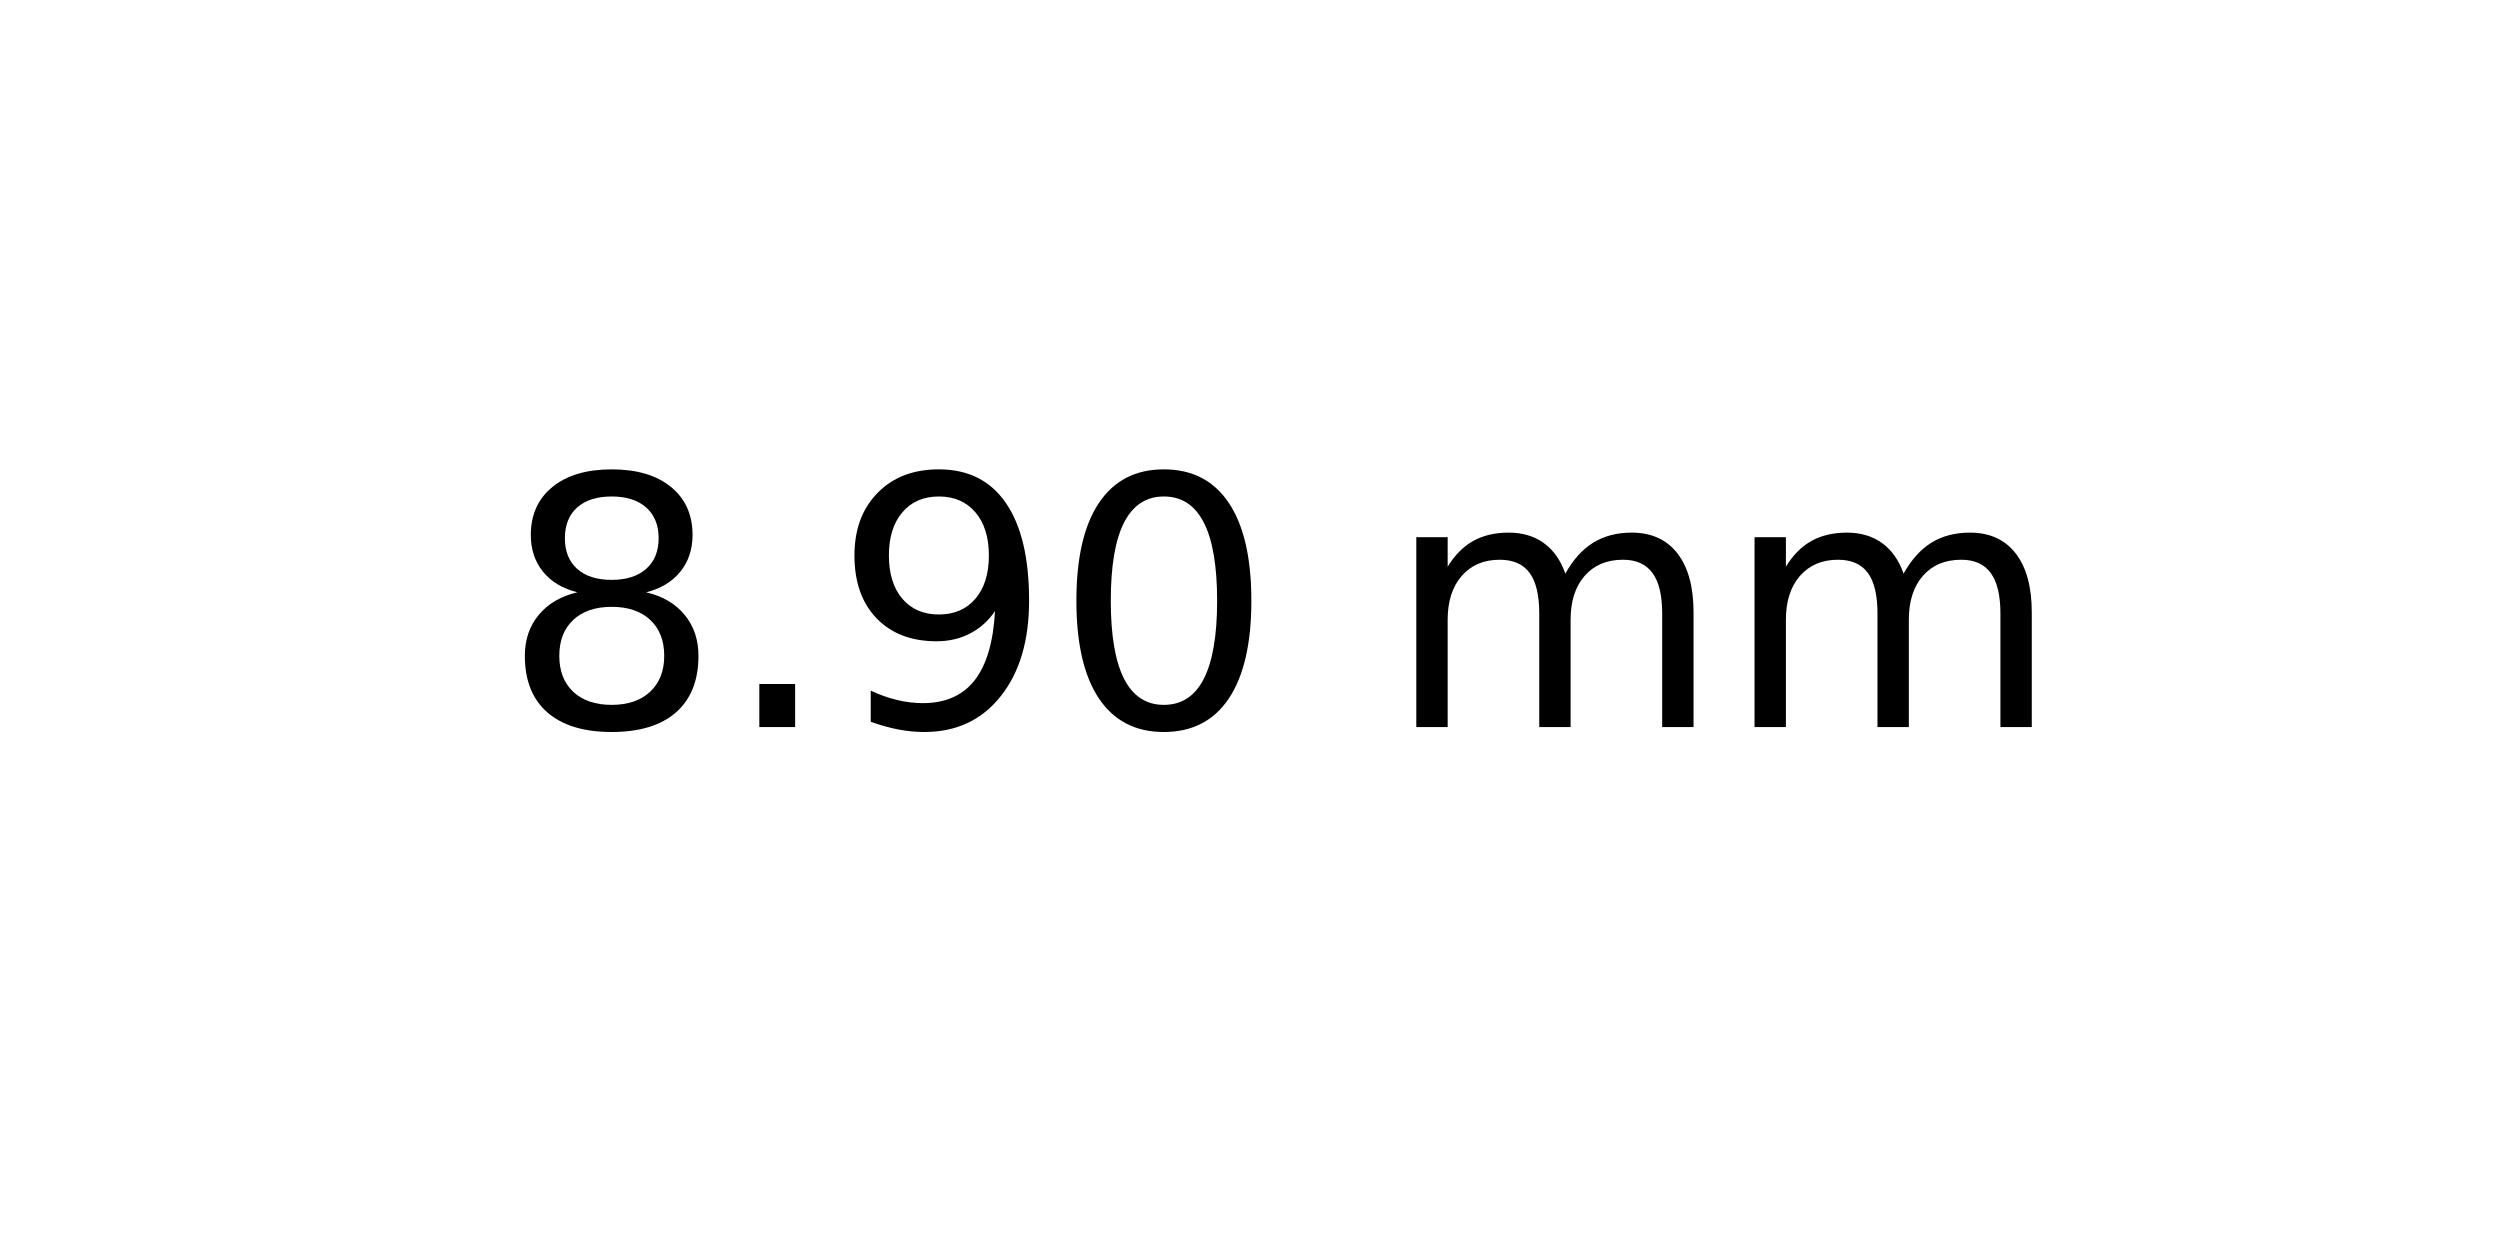
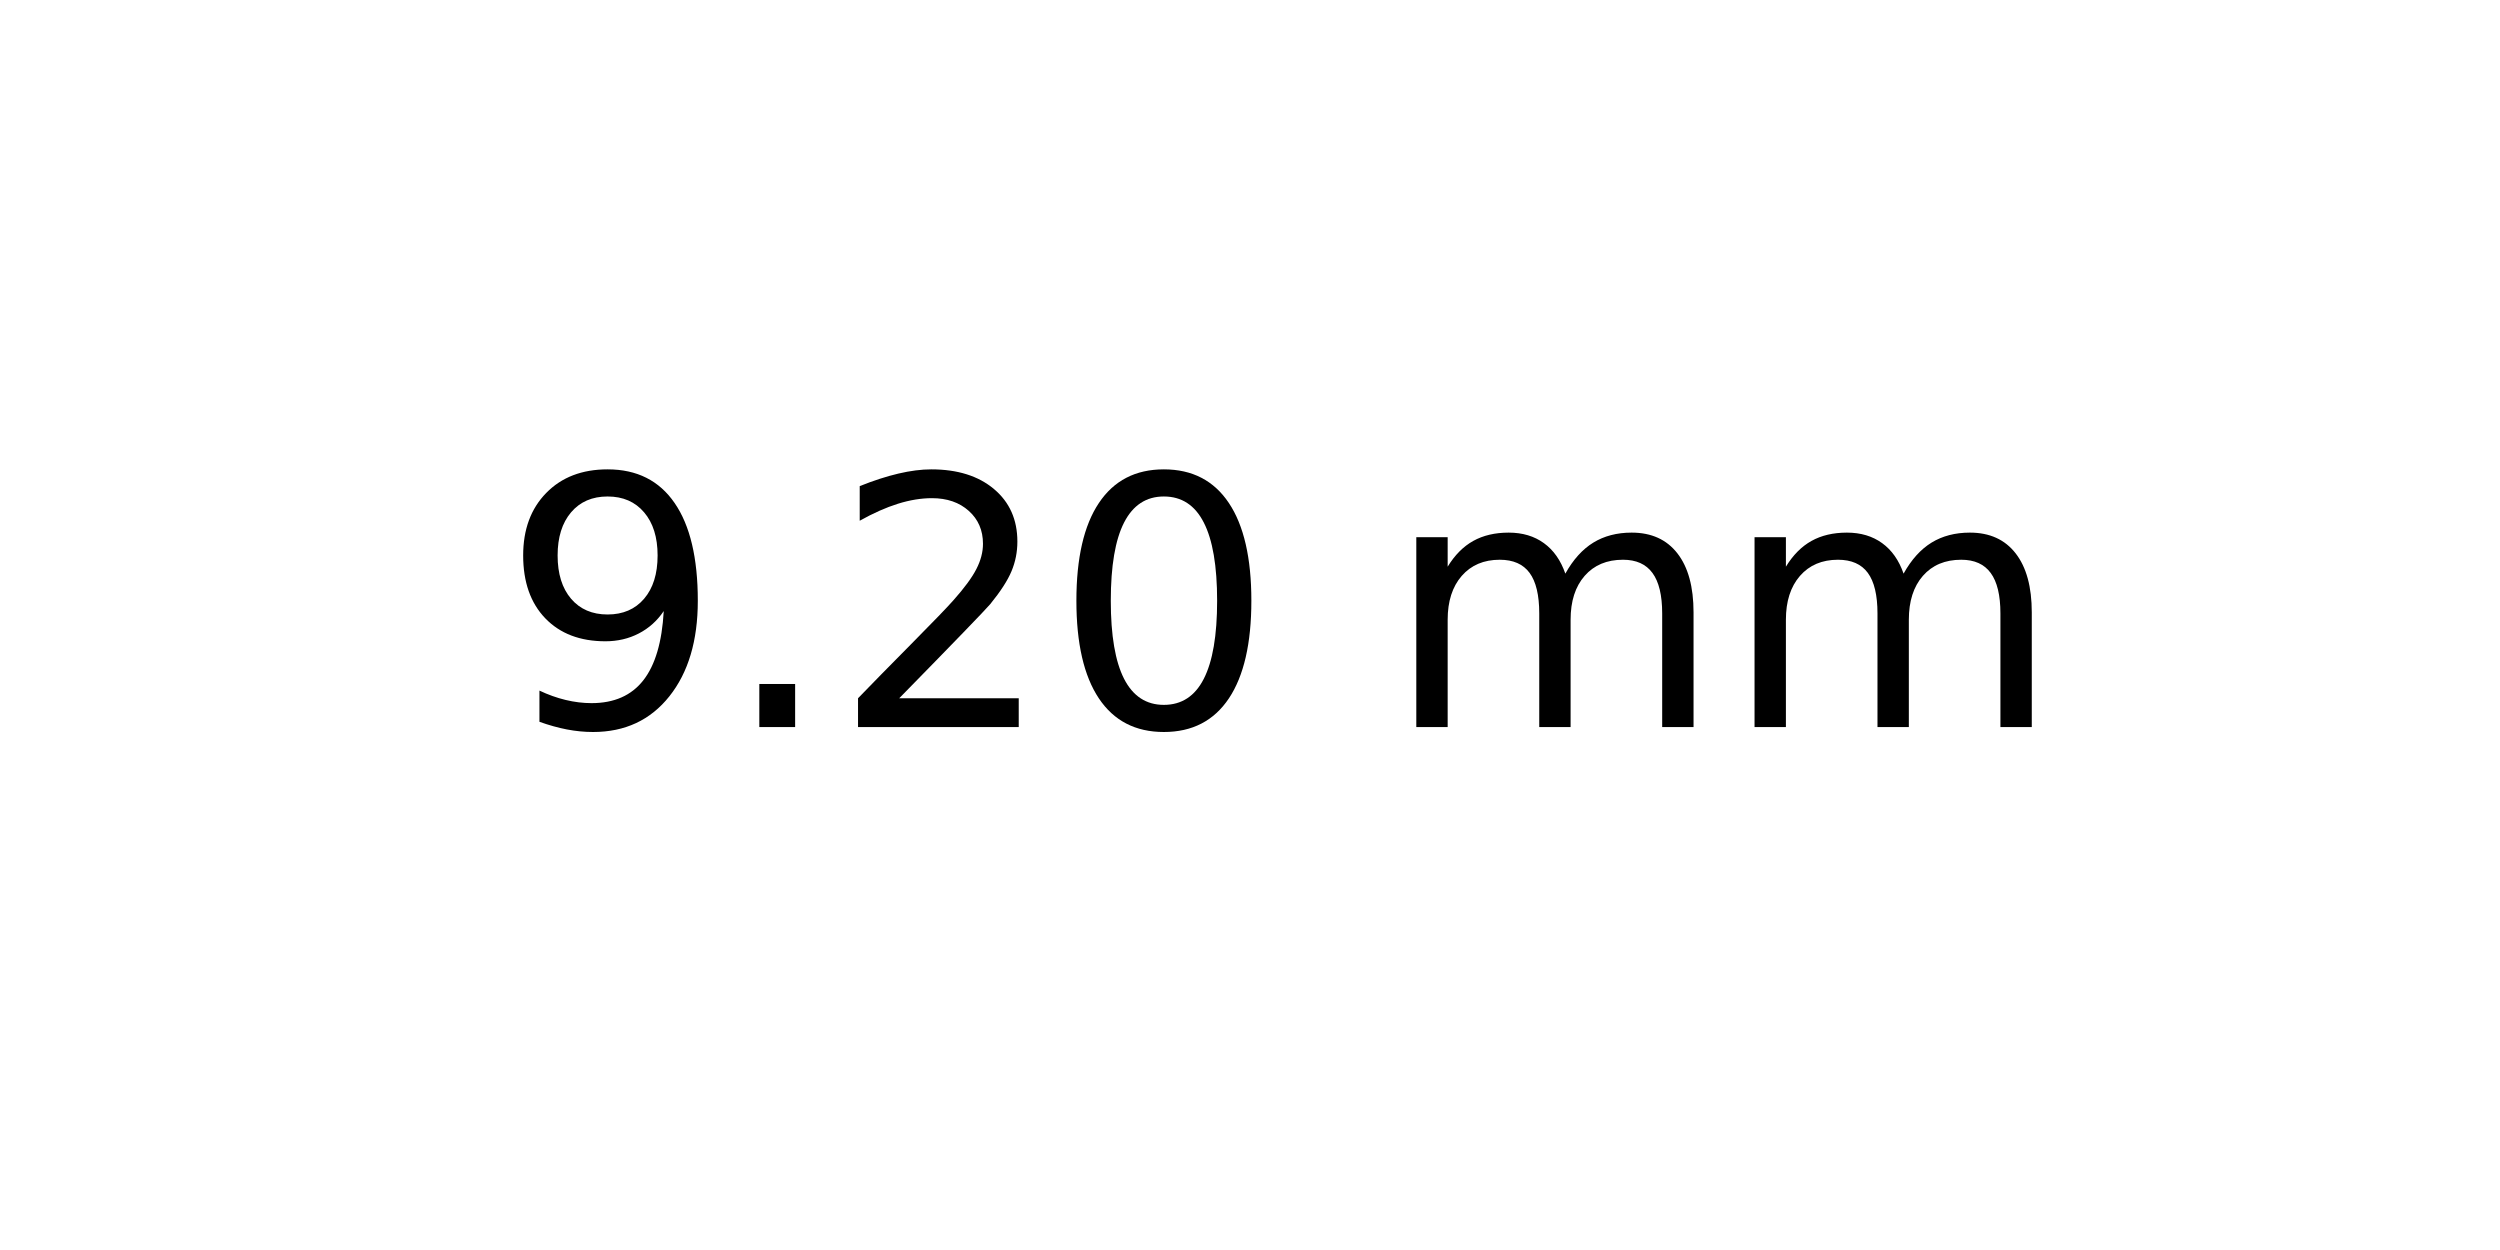
<svg xmlns="http://www.w3.org/2000/svg" xmlns:xlink="http://www.w3.org/1999/xlink" width="72pt" height="36pt" viewBox="0 0 72 36" version="1.1">
  <defs>
    <style type="text/css">*{stroke-linejoin: round; stroke-linecap: butt}</style>
  </defs>
  <g id="figure_1">
    <g id="axes_1">
      <g id="text_1">
        <g transform="translate(14.4375 20.93937) scale(0.1 -0.1)">
          <defs>
-             <path id="DejaVuSans-38" d="M 2034 2216  Q 1584 2216 1326 1975  Q 1069 1734 1069 1313  Q 1069 891 1326 650  Q 1584 409 2034 409  Q 2484 409 2743 651  Q 3003 894 3003 1313  Q 3003 1734 2745 1975  Q 2488 2216 2034 2216  z M 1403 2484  Q 997 2584 770 2862  Q 544 3141 544 3541  Q 544 4100 942 4425  Q 1341 4750 2034 4750  Q 2731 4750 3128 4425  Q 3525 4100 3525 3541  Q 3525 3141 3298 2862  Q 3072 2584 2669 2484  Q 3125 2378 3379 2068  Q 3634 1759 3634 1313  Q 3634 634 3220 271  Q 2806 -91 2034 -91  Q 1263 -91 848 271  Q 434 634 434 1313  Q 434 1759 690 2068  Q 947 2378 1403 2484  z M 1172 3481  Q 1172 3119 1398 2916  Q 1625 2713 2034 2713  Q 2441 2713 2670 2916  Q 2900 3119 2900 3481  Q 2900 3844 2670 4047  Q 2441 4250 2034 4250  Q 1625 4250 1398 4047  Q 1172 3844 1172 3481  z " transform="scale(0.015625)" />
+             <path id="DejaVuSans-39" d="M 703 97  L 703 672  Q 941 559 1184 500  Q 1428 441 1663 441  Q 2288 441 2617 861  Q 2947 1281 2994 2138  Q 2813 1869 2534 1725  Q 2256 1581 1919 1581  Q 1219 1581 811 2004  Q 403 2428 403 3163  Q 403 3881 828 4315  Q 1253 4750 1959 4750  Q 2769 4750 3195 4129  Q 3622 3509 3622 2328  Q 3622 1225 3098 567  Q 2575 -91 1691 -91  Q 1453 -91 1209 -44  Q 966 3 703 97  z M 1959 2075  Q 2384 2075 2632 2365  Q 2881 2656 2881 3163  Q 2881 3666 2632 3958  Q 2384 4250 1959 4250  Q 1534 4250 1286 3958  Q 1038 3666 1038 3163  Q 1038 2656 1286 2365  Q 1534 2075 1959 2075  z " transform="scale(0.015625)" />
            <path id="DejaVuSans-2e" d="M 684 794  L 1344 794  L 1344 0  L 684 0  L 684 794  z " transform="scale(0.015625)" />
-             <path id="DejaVuSans-39" d="M 703 97  L 703 672  Q 941 559 1184 500  Q 1428 441 1663 441  Q 2288 441 2617 861  Q 2947 1281 2994 2138  Q 2813 1869 2534 1725  Q 2256 1581 1919 1581  Q 1219 1581 811 2004  Q 403 2428 403 3163  Q 403 3881 828 4315  Q 1253 4750 1959 4750  Q 2769 4750 3195 4129  Q 3622 3509 3622 2328  Q 3622 1225 3098 567  Q 2575 -91 1691 -91  Q 1453 -91 1209 -44  Q 966 3 703 97  z M 1959 2075  Q 2384 2075 2632 2365  Q 2881 2656 2881 3163  Q 2881 3666 2632 3958  Q 2384 4250 1959 4250  Q 1534 4250 1286 3958  Q 1038 3666 1038 3163  Q 1038 2656 1286 2365  Q 1534 2075 1959 2075  z " transform="scale(0.015625)" />
+             <path id="DejaVuSans-32" d="M 1228 531  L 3431 531  L 3431 0  L 469 0  L 469 531  Q 828 903 1448 1529  Q 2069 2156 2228 2338  Q 2531 2678 2651 2914  Q 2772 3150 2772 3378  Q 2772 3750 2511 3984  Q 2250 4219 1831 4219  Q 1534 4219 1204 4116  Q 875 4013 500 3803  L 500 4441  Q 881 4594 1212 4672  Q 1544 4750 1819 4750  Q 2544 4750 2975 4387  Q 3406 4025 3406 3419  Q 3406 3131 3298 2873  Q 3191 2616 2906 2266  Q 2828 2175 2409 1742  Q 1991 1309 1228 531  z " transform="scale(0.015625)" />
            <path id="DejaVuSans-30" d="M 2034 4250  Q 1547 4250 1301 3770  Q 1056 3291 1056 2328  Q 1056 1369 1301 889  Q 1547 409 2034 409  Q 2525 409 2770 889  Q 3016 1369 3016 2328  Q 3016 3291 2770 3770  Q 2525 4250 2034 4250  z M 2034 4750  Q 2819 4750 3233 4129  Q 3647 3509 3647 2328  Q 3647 1150 3233 529  Q 2819 -91 2034 -91  Q 1250 -91 836 529  Q 422 1150 422 2328  Q 422 3509 836 4129  Q 1250 4750 2034 4750  z " transform="scale(0.015625)" />
            <path id="DejaVuSans-20" transform="scale(0.015625)" />
            <path id="DejaVuSans-6d" d="M 3328 2828  Q 3544 3216 3844 3400  Q 4144 3584 4550 3584  Q 5097 3584 5394 3201  Q 5691 2819 5691 2113  L 5691 0  L 5113 0  L 5113 2094  Q 5113 2597 4934 2840  Q 4756 3084 4391 3084  Q 3944 3084 3684 2787  Q 3425 2491 3425 1978  L 3425 0  L 2847 0  L 2847 2094  Q 2847 2600 2669 2842  Q 2491 3084 2119 3084  Q 1678 3084 1418 2786  Q 1159 2488 1159 1978  L 1159 0  L 581 0  L 581 3500  L 1159 3500  L 1159 2956  Q 1356 3278 1631 3431  Q 1906 3584 2284 3584  Q 2666 3584 2933 3390  Q 3200 3197 3328 2828  z " transform="scale(0.015625)" />
          </defs>
-           <use xlink:href="#DejaVuSans-38" />
+           <use xlink:href="#DejaVuSans-39" />
          <use xlink:href="#DejaVuSans-2e" x="63.623" />
-           <use xlink:href="#DejaVuSans-39" x="95.41" />
+           <use xlink:href="#DejaVuSans-32" x="95.41" />
          <use xlink:href="#DejaVuSans-30" x="159.033" />
          <use xlink:href="#DejaVuSans-20" x="222.656" />
          <use xlink:href="#DejaVuSans-6d" x="254.443" />
          <use xlink:href="#DejaVuSans-6d" x="351.855" />
        </g>
      </g>
    </g>
  </g>
</svg>
